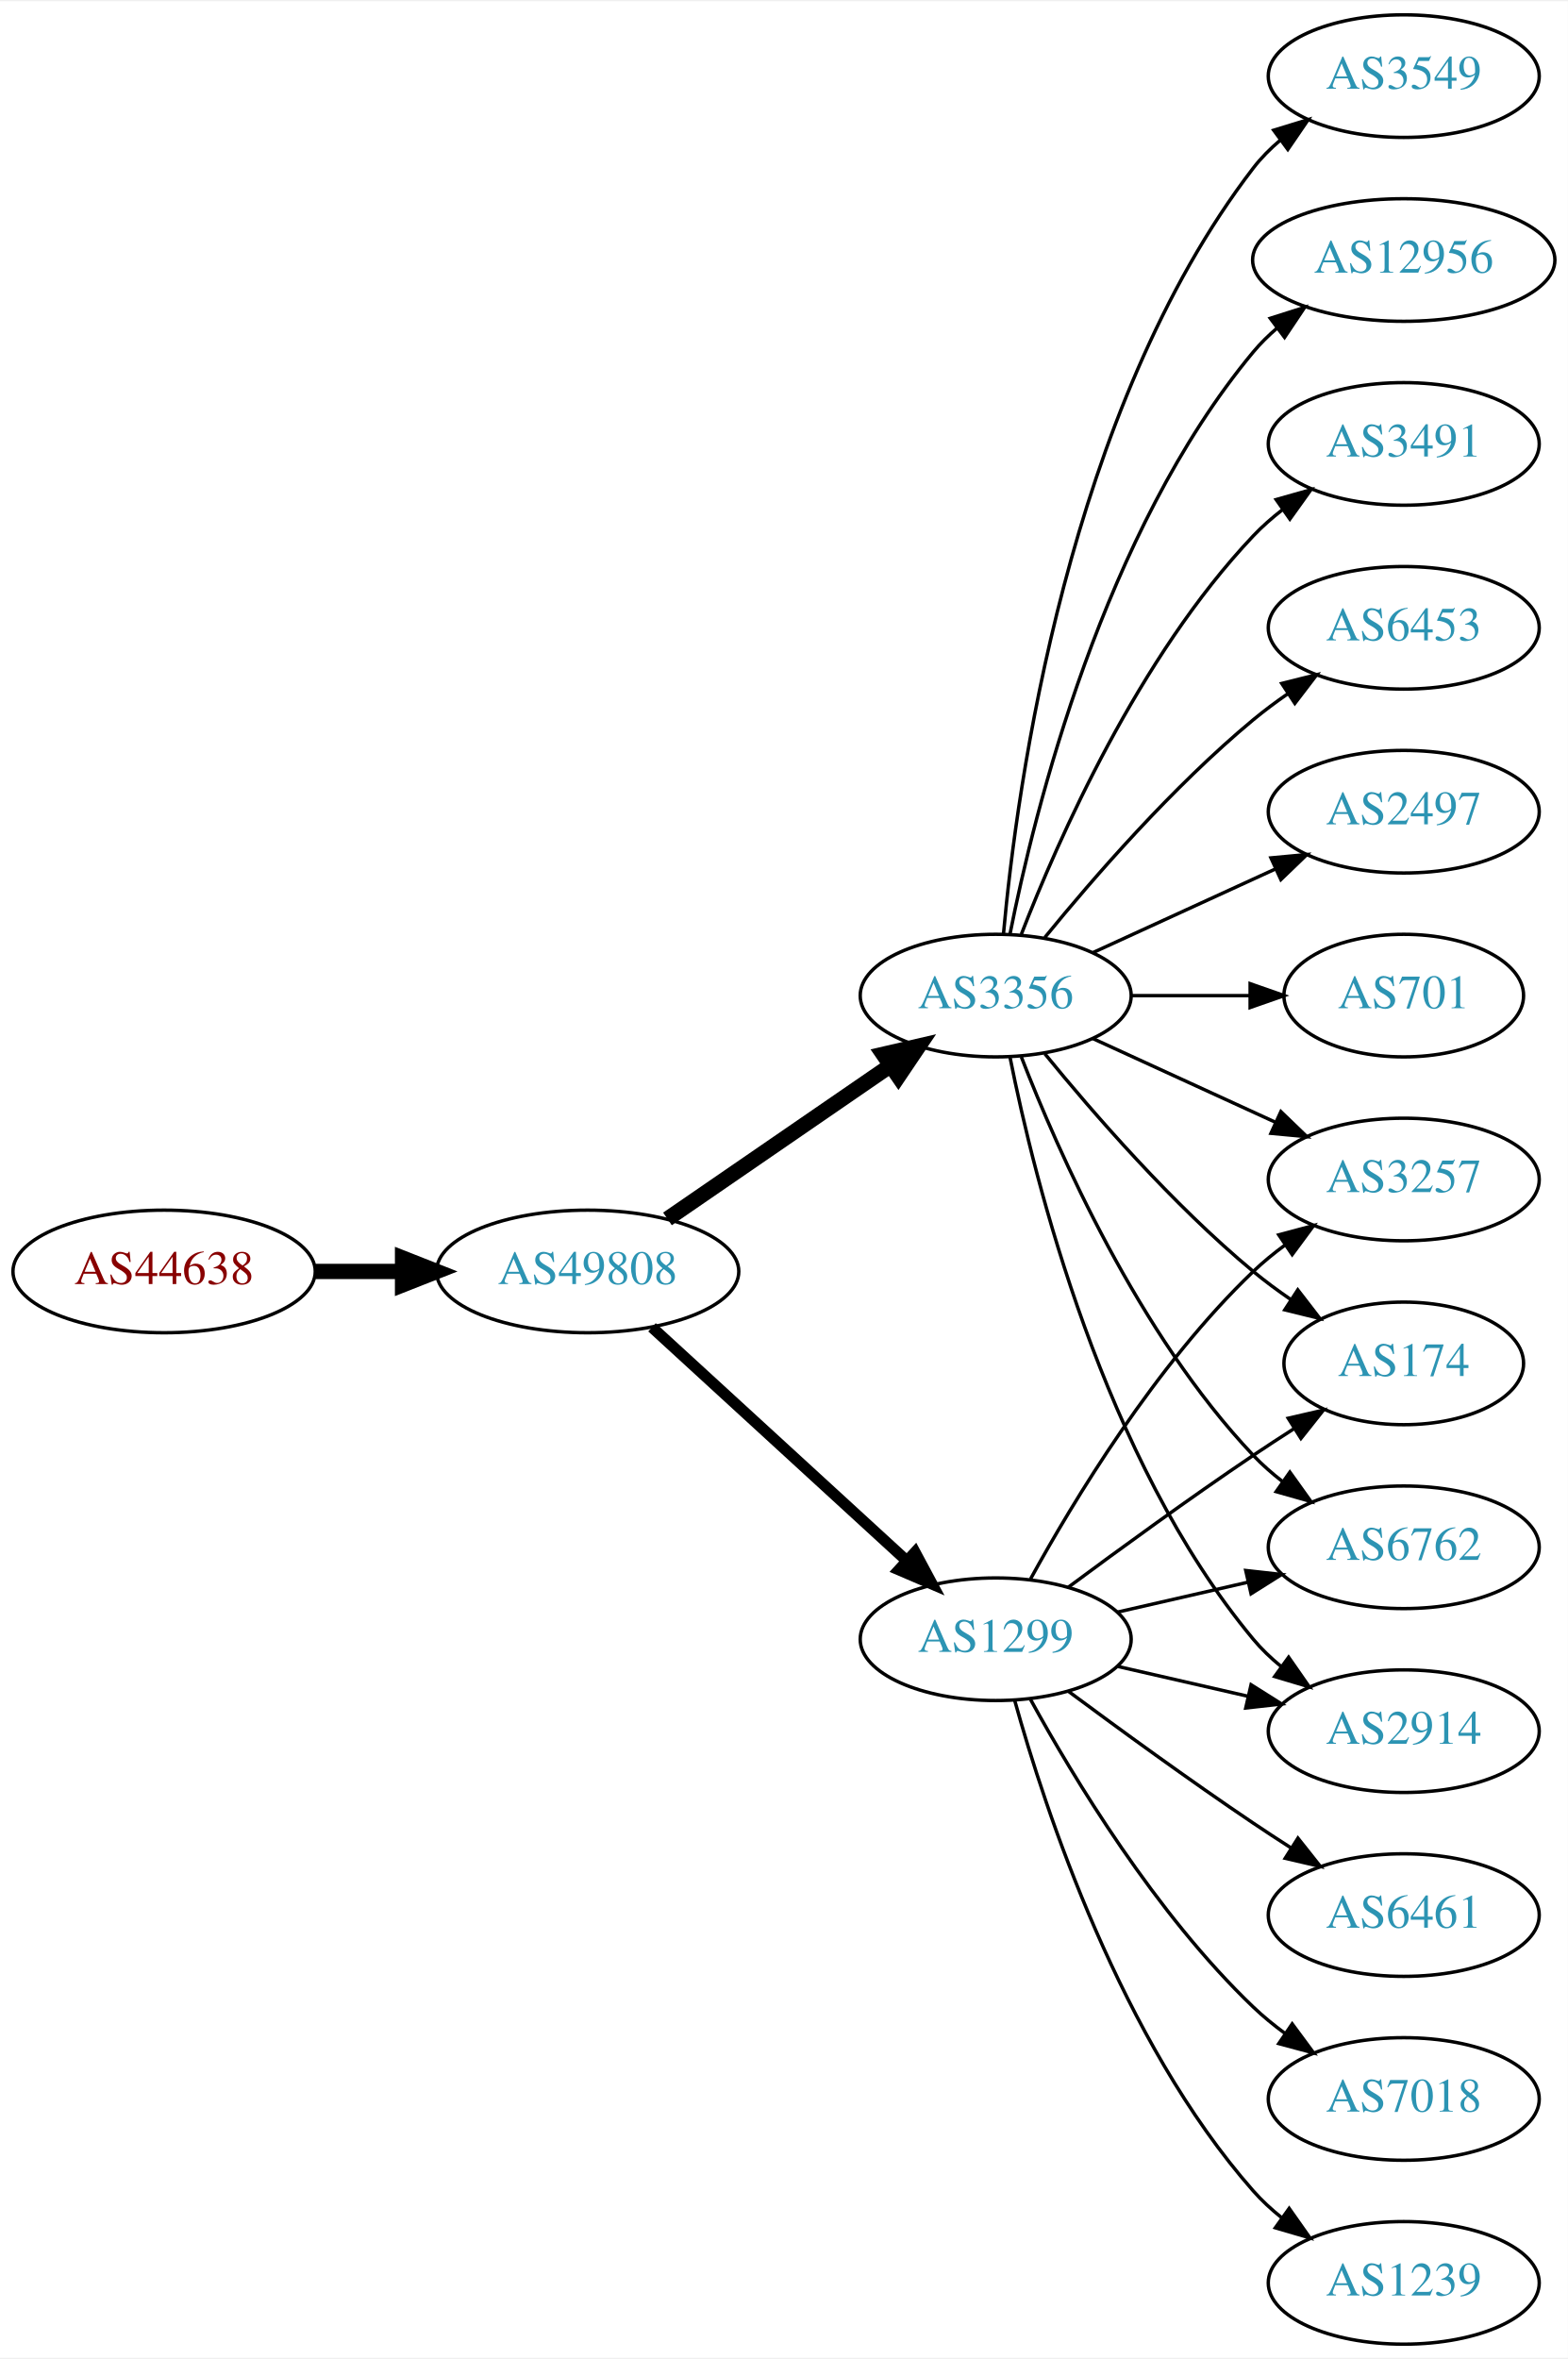
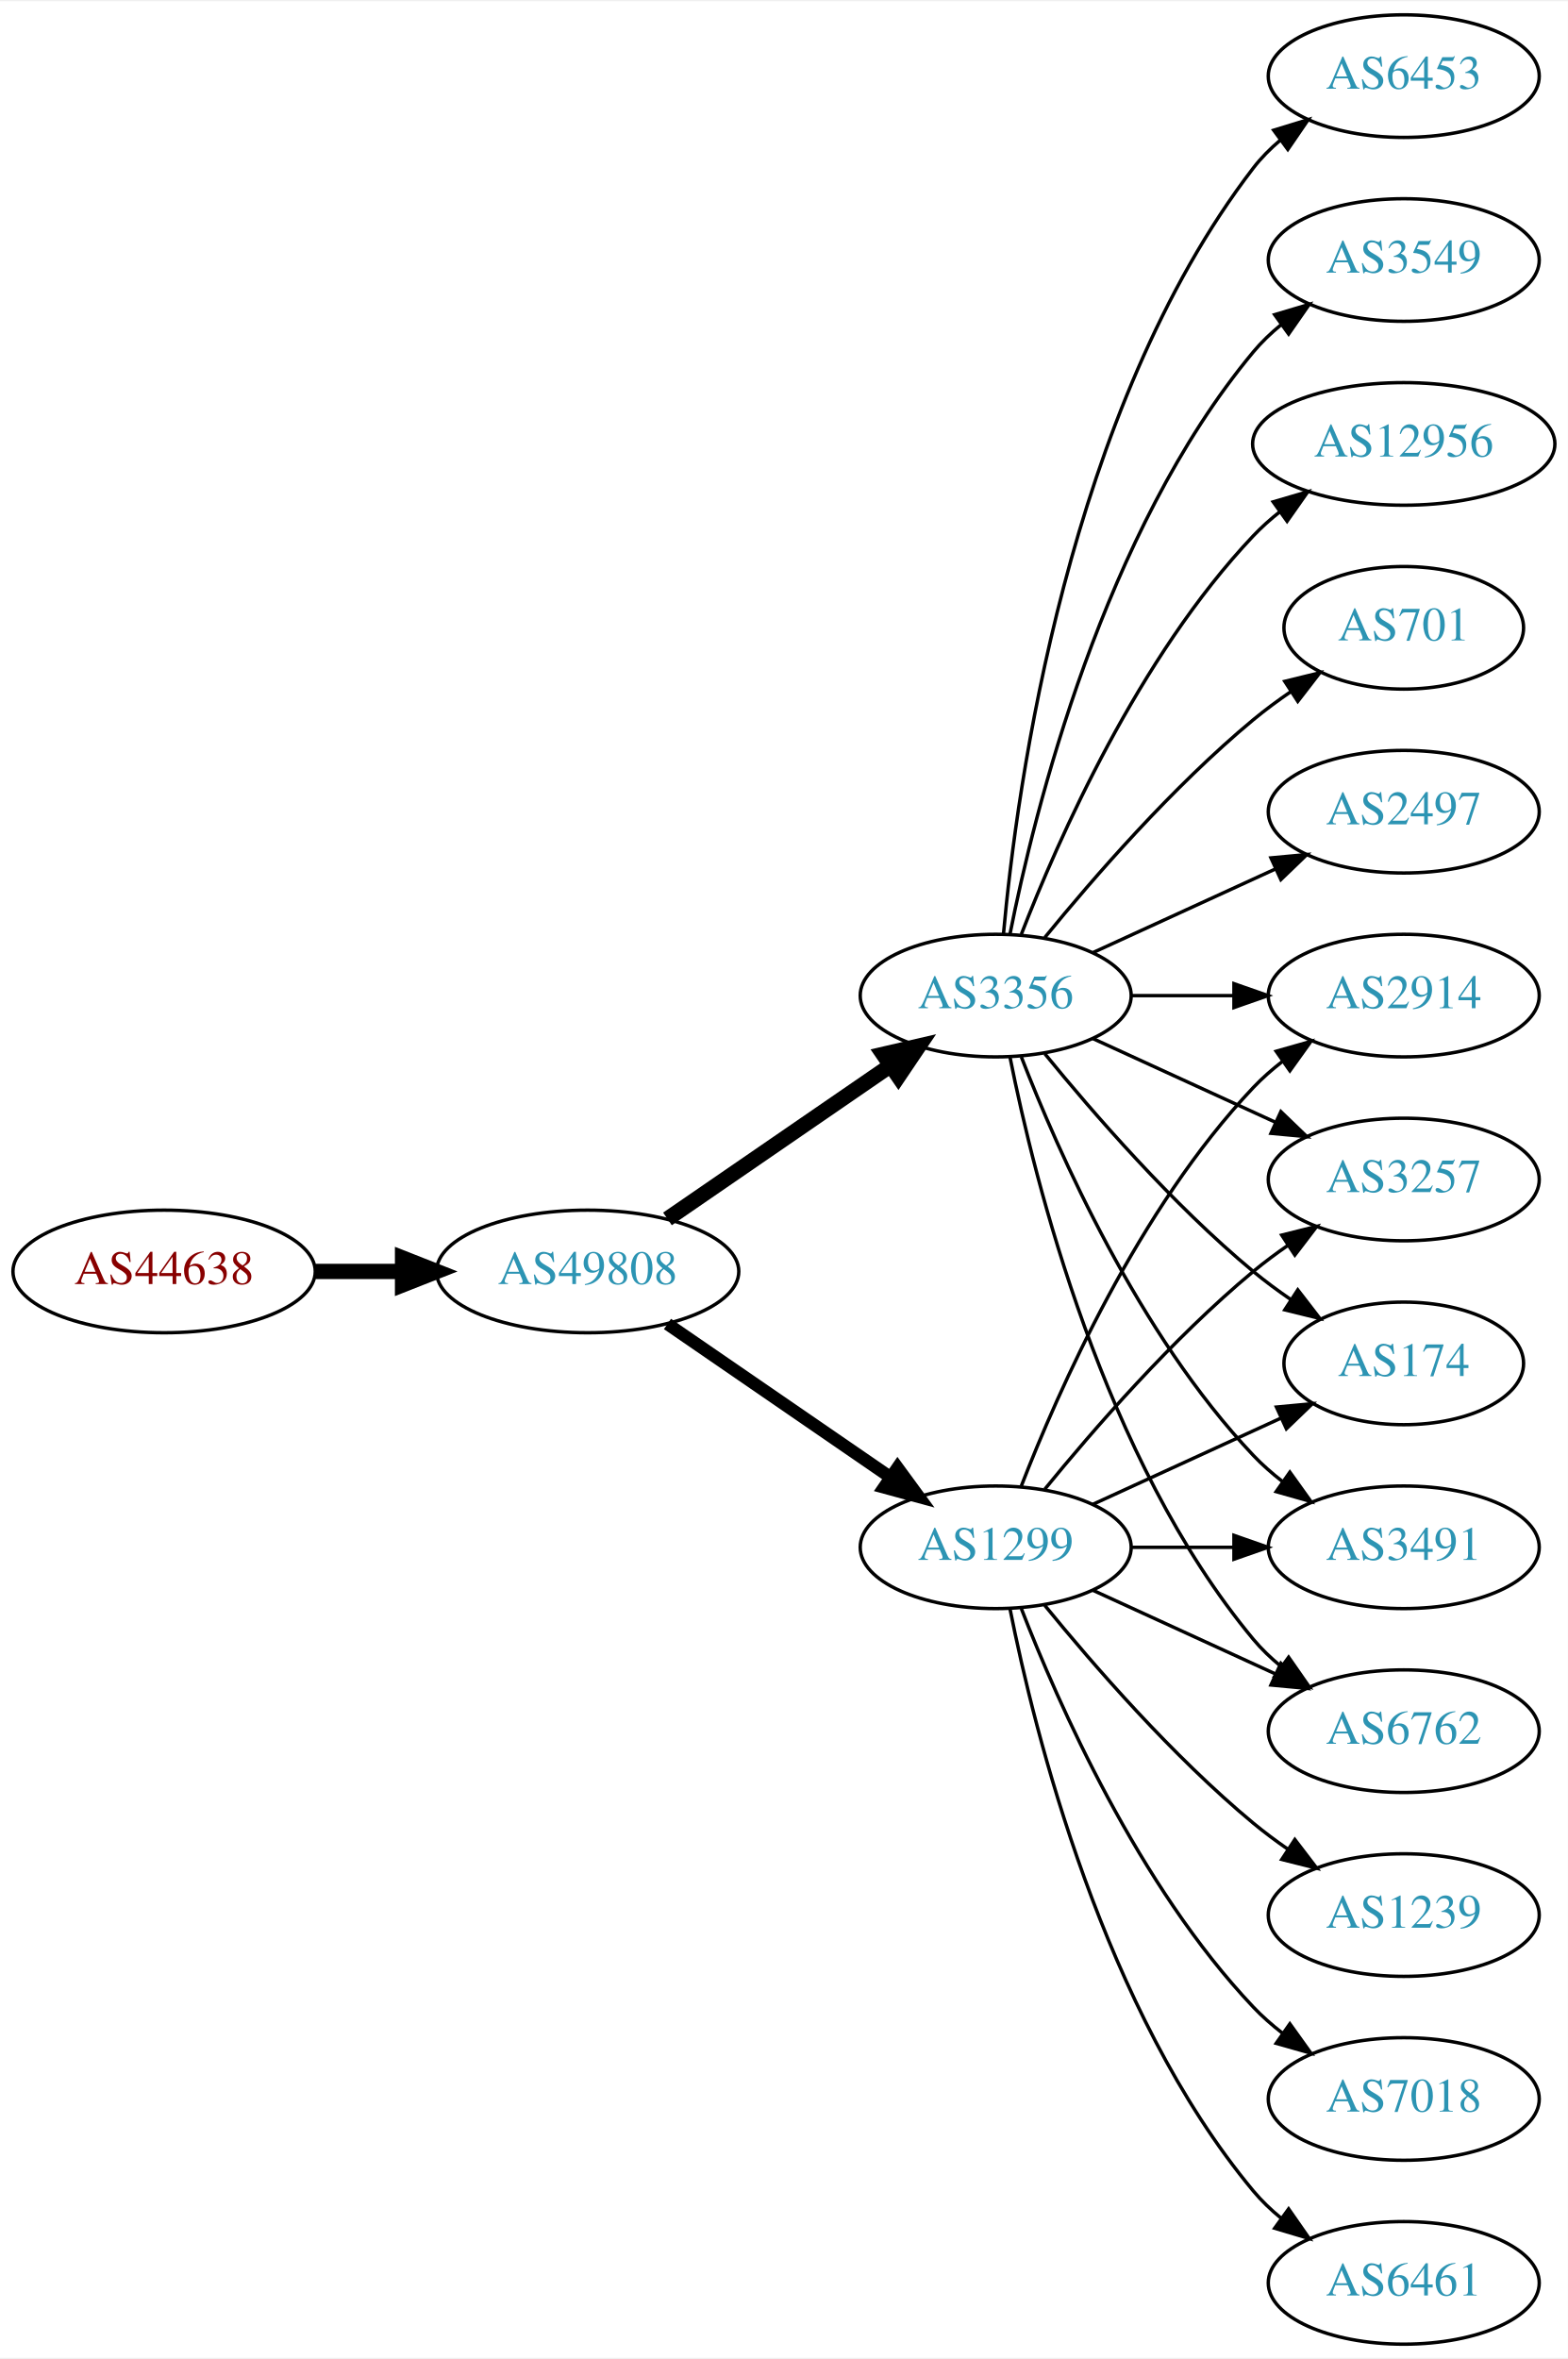
<svg xmlns="http://www.w3.org/2000/svg" xmlns:xlink="http://www.w3.org/1999/xlink" width="460pt" height="692pt" viewBox="0.00 0.00 460.47 692.00">
  <g id="graph0" class="graph" transform="scale(1 1) rotate(0) translate(4 688)">
    <polygon fill="white" stroke="none" points="-4,4 -4,-688 456.469,-688 456.469,4 -4,4" />
    <g id="node1" class="node">
      <g id="a_node1">
        <a xlink:href="/asn/44638" xlink:title="AS44638 ~ Elektrohaus Gabriel GmbH &amp; Co. KG [AT]">
          <ellipse fill="#ffffff" stroke="black" cx="44.196" cy="-315" rx="44.393" ry="18" />
          <text text-anchor="middle" x="44.196" y="-311.3" font-family="Times,serif" font-size="14.00" fill="#880000">AS44638</text>
        </a>
      </g>
    </g>
    <g id="node2" class="node">
      <g id="a_node2">
        <a xlink:href="/asn/49808" xlink:title="AS49808 ~ POWERSPEED-AS [AT]">
          <ellipse fill="#ffffff" stroke="black" cx="168.588" cy="-315" rx="44.393" ry="18" />
          <text text-anchor="middle" x="168.588" y="-311.3" font-family="Times,serif" font-size="14.00" fill="#2c94b3">AS49808</text>
        </a>
      </g>
    </g>
    <g id="edge1" class="edge">
      <path fill="none" stroke="black" stroke-width="4.5" d="M88.692,-315C96.898,-315 105.569,-315 114.041,-315" />
      <polygon fill="black" stroke="black" stroke-width="4.5" points="114.233,-318.938 124.233,-315 114.233,-311.063 114.233,-318.938" />
    </g>
    <g id="node3" class="node">
      <g id="a_node3">
        <a xlink:href="/asn/1299" xlink:title="AS1299 ~ Telia Carrier [EU]">
-           <ellipse fill="#ffffff" stroke="black" cx="288.431" cy="-207" rx="39.794" ry="18" />
-           <text text-anchor="middle" x="288.431" y="-203.3" font-family="Times,serif" font-size="14.00" fill="#2c94b3">AS1299</text>
+           <ellipse fill="#ffffff" stroke="black" cx="288.431" cy="-234" rx="39.794" ry="18" />
+           <text text-anchor="middle" x="288.431" y="-230.3" font-family="Times,serif" font-size="14.00" fill="#2c94b3">AS1299</text>
        </a>
      </g>
    </g>
    <g id="edge2" class="edge">
-       <path fill="none" stroke="black" stroke-width="3.273" d="M187.486,-298.597C207.414,-280.333 239.772,-250.678 262.249,-230.079" />
-       <polygon fill="black" stroke="black" stroke-width="3.273" points="264.743,-232.54 269.751,-223.203 260.014,-227.38 264.743,-232.54" />
+       <path fill="none" stroke="black" stroke-width="3.682" d="M192.031,-299.574C210.612,-286.802 237.173,-268.545 257.553,-254.537" />
+       <polygon fill="black" stroke="black" stroke-width="3.682" points="259.609,-257.371 265.867,-248.822 255.643,-251.602 259.609,-257.371" />
    </g>
    <g id="node4" class="node">
      <g id="a_node4">
        <a xlink:href="/asn/3356" xlink:title="AS3356 ~ Level 3 Parent, LLC [US]">
          <ellipse fill="#ffffff" stroke="black" cx="288.431" cy="-396" rx="39.794" ry="18" />
          <text text-anchor="middle" x="288.431" y="-392.3" font-family="Times,serif" font-size="14.00" fill="#2c94b3">AS3356</text>
        </a>
      </g>
    </g>
    <g id="edge3" class="edge">
      <path fill="none" stroke="black" stroke-width="4.5" d="M192.031,-330.426C210.612,-343.198 237.173,-361.455 257.553,-375.463" />
      <polygon fill="black" stroke="black" stroke-width="4.5" points="255.396,-378.758 265.867,-381.178 259.856,-372.269 255.396,-378.758" />
    </g>
    <g id="node5" class="node">
      <g id="a_node5">
+         <a xlink:href="/asn/2914" xlink:title="AS2914 ~ NTT America, Inc. [US]">
+           <ellipse fill="#ffffff" stroke="black" cx="408.273" cy="-396" rx="39.794" ry="18" />
+           <text text-anchor="middle" x="408.273" y="-392.3" font-family="Times,serif" font-size="14.00" fill="#2c94b3">AS2914</text>
+         </a>
+       </g>
+     </g>
+     <g id="edge4" class="edge">
+       <path fill="none" stroke="black" d="M295.954,-251.994C306.704,-279.728 330.362,-333.429 364.077,-369 366.663,-371.728 369.581,-374.294 372.649,-376.677" />
+       <polygon fill="black" stroke="black" points="370.803,-379.658 380.997,-382.543 374.827,-373.93 370.803,-379.658" />
+     </g>
+     <g id="node6" class="node">
+       <g id="a_node6">
+         <a xlink:href="/asn/3257" xlink:title="AS3257 ~ GTT [DE]">
+           <ellipse fill="#ffffff" stroke="black" cx="408.273" cy="-342" rx="39.794" ry="18" />
+           <text text-anchor="middle" x="408.273" y="-338.3" font-family="Times,serif" font-size="14.00" fill="#2c94b3">AS3257</text>
+         </a>
+       </g>
+     </g>
+     <g id="edge5" class="edge">
+       <path fill="none" stroke="black" d="M302.85,-251.065C316.964,-268.375 340.379,-295.345 364.077,-315 367.294,-317.668 370.794,-320.27 374.365,-322.741" />
+       <polygon fill="black" stroke="black" points="372.442,-325.666 382.721,-328.236 376.288,-319.817 372.442,-325.666" />
+     </g>
+     <g id="node7" class="node">
+       <g id="a_node7">
+         <a xlink:href="/asn/1239" xlink:title="AS1239 ~ Sprint [US]">
+           <ellipse fill="#ffffff" stroke="black" cx="408.273" cy="-126" rx="39.794" ry="18" />
+           <text text-anchor="middle" x="408.273" y="-122.3" font-family="Times,serif" font-size="14.00" fill="#2c94b3">AS1239</text>
+         </a>
+       </g>
+     </g>
+     <g id="edge6" class="edge">
+       <path fill="none" stroke="black" d="M302.85,-216.935C316.964,-199.625 340.379,-172.655 364.077,-153 367.294,-150.332 370.794,-147.73 374.365,-145.259" />
+       <polygon fill="black" stroke="black" points="376.288,-148.183 382.721,-139.764 372.442,-142.334 376.288,-148.183" />
+     </g>
+     <g id="node8" class="node">
+       <g id="a_node8">
        <a xlink:href="/asn/174" xlink:title="AS174 ~ Cogent Communications [US]">
          <ellipse fill="#ffffff" stroke="black" cx="408.273" cy="-288" rx="35.194" ry="18" />
          <text text-anchor="middle" x="408.273" y="-284.3" font-family="Times,serif" font-size="14.00" fill="#2c94b3">AS174</text>
        </a>
      </g>
    </g>
-     <g id="edge4" class="edge">
-       <path fill="none" stroke="black" d="M309.761,-222.277C324.623,-233.304 345.368,-248.407 364.077,-261 367.895,-263.569 371.945,-266.21 375.975,-268.786" />
-       <polygon fill="black" stroke="black" points="374.344,-271.895 384.669,-274.271 378.079,-265.975 374.344,-271.895" />
-     </g>
-     <g id="node6" class="node">
-       <g id="a_node6">
-         <a xlink:href="/asn/6461" xlink:title="AS6461 ~ Zayo Bandwidth [US]">
-           <ellipse fill="#ffffff" stroke="black" cx="408.273" cy="-126" rx="39.794" ry="18" />
-           <text text-anchor="middle" x="408.273" y="-122.3" font-family="Times,serif" font-size="14.00" fill="#2c94b3">AS6461</text>
-         </a>
-       </g>
-     </g>
-     <g id="edge5" class="edge">
-       <path fill="none" stroke="black" d="M309.761,-191.723C324.623,-180.696 345.368,-165.593 364.077,-153 367.626,-150.611 371.377,-148.161 375.125,-145.758" />
-       <polygon fill="black" stroke="black" points="377.193,-148.591 383.774,-140.288 373.451,-142.675 377.193,-148.591" />
-     </g>
-     <g id="node7" class="node">
-       <g id="a_node7">
+     <g id="edge7" class="edge">
+       <path fill="none" stroke="black" d="M317.06,-246.661C333.476,-254.183 354.457,-263.798 372.054,-271.861" />
+       <polygon fill="black" stroke="black" points="370.883,-275.174 381.432,-276.158 373.799,-268.811 370.883,-275.174" />
+     </g>
+     <g id="node9" class="node">
+       <g id="a_node9">
        <a xlink:href="/asn/7018" xlink:title="AS7018 ~ AT&amp;T Services, Inc. [US]">
          <ellipse fill="#ffffff" stroke="black" cx="408.273" cy="-72" rx="39.794" ry="18" />
          <text text-anchor="middle" x="408.273" y="-68.3" font-family="Times,serif" font-size="14.00" fill="#2c94b3">AS7018</text>
        </a>
      </g>
    </g>
-     <g id="edge6" class="edge">
-       <path fill="none" stroke="black" d="M298.672,-189.287C311.218,-166.439 335.394,-126.389 364.077,-99 366.946,-96.261 370.134,-93.653 373.443,-91.215" />
-       <polygon fill="black" stroke="black" points="375.507,-94.044 381.803,-85.523 371.567,-88.258 375.507,-94.044" />
-     </g>
-     <g id="node8" class="node">
-       <g id="a_node8">
-         <a xlink:href="/asn/6762" xlink:title="AS6762 ~ TELECOM ITALIA SPARKLE S.p.A. [IT]">
-           <ellipse fill="#ffffff" stroke="black" cx="408.273" cy="-234" rx="39.794" ry="18" />
-           <text text-anchor="middle" x="408.273" y="-230.3" font-family="Times,serif" font-size="14.00" fill="#2c94b3">AS6762</text>
-         </a>
-       </g>
-     </g>
-     <g id="edge7" class="edge">
-       <path fill="none" stroke="black" d="M324.15,-214.955C336.15,-217.704 349.771,-220.825 362.463,-223.733" />
-       <polygon fill="black" stroke="black" points="361.866,-227.187 372.395,-226.009 363.429,-220.364 361.866,-227.187" />
-     </g>
-     <g id="node9" class="node">
-       <g id="a_node9">
-         <a xlink:href="/asn/2914" xlink:title="AS2914 ~ NTT America, Inc. [US]">
-           <ellipse fill="#ffffff" stroke="black" cx="408.273" cy="-180" rx="39.794" ry="18" />
-           <text text-anchor="middle" x="408.273" y="-176.3" font-family="Times,serif" font-size="14.00" fill="#2c94b3">AS2914</text>
-         </a>
-       </g>
-     </g>
    <g id="edge8" class="edge">
-       <path fill="none" stroke="black" d="M324.15,-199.045C336.15,-196.296 349.771,-193.175 362.463,-190.267" />
-       <polygon fill="black" stroke="black" points="363.429,-193.636 372.395,-187.991 361.866,-186.813 363.429,-193.636" />
+       <path fill="none" stroke="black" d="M295.954,-216.006C306.704,-188.272 330.362,-134.571 364.077,-99 366.663,-96.272 369.581,-93.706 372.649,-91.323" />
+       <polygon fill="black" stroke="black" points="374.827,-94.07 380.997,-85.457 370.803,-88.342 374.827,-94.07" />
    </g>
    <g id="node10" class="node">
      <g id="a_node10">
-         <a xlink:href="/asn/1239" xlink:title="AS1239 ~ Sprint [US]">
-           <ellipse fill="#ffffff" stroke="black" cx="408.273" cy="-18" rx="39.794" ry="18" />
-           <text text-anchor="middle" x="408.273" y="-14.3" font-family="Times,serif" font-size="14.00" fill="#2c94b3">AS1239</text>
+         <a xlink:href="/asn/3491" xlink:title="AS3491 ~ PCCW Global, Inc. [US]">
+           <ellipse fill="#ffffff" stroke="black" cx="408.273" cy="-234" rx="39.794" ry="18" />
+           <text text-anchor="middle" x="408.273" y="-230.3" font-family="Times,serif" font-size="14.00" fill="#2c94b3">AS3491</text>
        </a>
      </g>
    </g>
    <g id="edge9" class="edge">
-       <path fill="none" stroke="black" d="M294.004,-189.054C302.909,-157.005 325.194,-89.158 364.077,-45 366.561,-42.179 369.411,-39.551 372.437,-37.129" />
-       <polygon fill="black" stroke="black" points="374.622,-39.869 380.726,-31.209 370.554,-34.172 374.622,-39.869" />
+       <path fill="none" stroke="black" d="M328.343,-234C337.897,-234 348.246,-234 358.209,-234" />
+       <polygon fill="black" stroke="black" points="358.402,-237.5 368.402,-234 358.402,-230.5 358.402,-237.5" />
    </g>
    <g id="node11" class="node">
      <g id="a_node11">
-         <a xlink:href="/asn/3257" xlink:title="AS3257 ~ GTT [DE]">
-           <ellipse fill="#ffffff" stroke="black" cx="408.273" cy="-342" rx="39.794" ry="18" />
-           <text text-anchor="middle" x="408.273" y="-338.3" font-family="Times,serif" font-size="14.00" fill="#2c94b3">AS3257</text>
+         <a xlink:href="/asn/6762" xlink:title="AS6762 ~ TELECOM ITALIA SPARKLE S.p.A. [IT]">
+           <ellipse fill="#ffffff" stroke="black" cx="408.273" cy="-180" rx="39.794" ry="18" />
+           <text text-anchor="middle" x="408.273" y="-176.3" font-family="Times,serif" font-size="14.00" fill="#2c94b3">AS6762</text>
        </a>
      </g>
    </g>
    <g id="edge10" class="edge">
-       <path fill="none" stroke="black" d="M298.672,-224.713C311.218,-247.561 335.394,-287.611 364.077,-315 366.946,-317.739 370.134,-320.347 373.443,-322.785" />
-       <polygon fill="black" stroke="black" points="371.567,-325.742 381.803,-328.477 375.507,-319.956 371.567,-325.742" />
-     </g>
-     <g id="edge17" class="edge">
+       <path fill="none" stroke="black" d="M317.06,-221.339C333.017,-214.027 353.287,-204.739 370.57,-196.819" />
+       <polygon fill="black" stroke="black" points="372.185,-199.929 379.818,-192.581 369.269,-193.565 372.185,-199.929" />
+     </g>
+     <g id="node12" class="node">
+       <g id="a_node12">
+         <a xlink:href="/asn/6461" xlink:title="AS6461 ~ Zayo Bandwidth [US]">
+           <ellipse fill="#ffffff" stroke="black" cx="408.273" cy="-18" rx="39.794" ry="18" />
+           <text text-anchor="middle" x="408.273" y="-14.3" font-family="Times,serif" font-size="14.00" fill="#2c94b3">AS6461</text>
+         </a>
+       </g>
+     </g>
+     <g id="edge11" class="edge">
+       <path fill="none" stroke="black" d="M292.629,-215.927C299.793,-179.859 320.067,-97.875 364.077,-45 366.482,-42.111 369.278,-39.437 372.271,-36.987" />
+       <polygon fill="black" stroke="black" points="374.461,-39.722 380.514,-31.027 370.359,-34.05 374.461,-39.722" />
+     </g>
+     <g id="edge13" class="edge">
+       <path fill="none" stroke="black" d="M328.343,-396C337.897,-396 348.246,-396 358.209,-396" />
+       <polygon fill="black" stroke="black" points="358.402,-399.5 368.402,-396 358.402,-392.5 358.402,-399.5" />
+     </g>
+     <g id="edge15" class="edge">
+       <path fill="none" stroke="black" d="M317.06,-383.339C333.017,-376.027 353.287,-366.739 370.57,-358.819" />
+       <polygon fill="black" stroke="black" points="372.185,-361.929 379.818,-354.581 369.269,-355.565 372.185,-361.929" />
+     </g>
+     <g id="edge20" class="edge">
      <path fill="none" stroke="black" d="M302.85,-378.935C316.964,-361.625 340.379,-334.655 364.077,-315 367.54,-312.128 371.333,-309.331 375.187,-306.692" />
      <polygon fill="black" stroke="black" points="377.149,-309.592 383.62,-301.203 373.33,-303.725 377.149,-309.592" />
    </g>
-     <g id="edge12" class="edge">
+     <g id="edge16" class="edge">
      <path fill="none" stroke="black" d="M295.954,-378.006C306.704,-350.272 330.362,-296.571 364.077,-261 366.663,-258.272 369.581,-255.706 372.649,-253.323" />
      <polygon fill="black" stroke="black" points="374.827,-256.07 380.997,-247.457 370.803,-250.342 374.827,-256.07" />
    </g>
-     <g id="edge14" class="edge">
+     <g id="edge12" class="edge">
      <path fill="none" stroke="black" d="M292.629,-377.927C299.793,-341.859 320.067,-259.875 364.077,-207 366.482,-204.111 369.278,-201.437 372.271,-198.987" />
      <polygon fill="black" stroke="black" points="374.461,-201.723 380.514,-193.027 370.359,-196.05 374.461,-201.723" />
-     </g>
-     <g id="edge20" class="edge">
-       <path fill="none" stroke="black" d="M317.06,-383.339C333.017,-376.027 353.287,-366.739 370.57,-358.819" />
-       <polygon fill="black" stroke="black" points="372.185,-361.929 379.818,-354.581 369.269,-355.565 372.185,-361.929" />
-     </g>
-     <g id="node12" class="node">
-       <g id="a_node12">
-         <a xlink:href="/asn/6453" xlink:title="AS6453 ~ TATA COMMUNICATIONS (AMERICA) INC [US]">
-           <ellipse fill="#ffffff" stroke="black" cx="408.273" cy="-504" rx="39.794" ry="18" />
-           <text text-anchor="middle" x="408.273" y="-500.3" font-family="Times,serif" font-size="14.00" fill="#2c94b3">AS6453</text>
-         </a>
-       </g>
-     </g>
-     <g id="edge11" class="edge">
-       <path fill="none" stroke="black" d="M302.85,-413.065C316.964,-430.375 340.379,-457.345 364.077,-477 367.294,-479.668 370.794,-482.27 374.365,-484.741" />
-       <polygon fill="black" stroke="black" points="372.442,-487.666 382.721,-490.236 376.288,-481.817 372.442,-487.666" />
    </g>
    <g id="node13" class="node">
      <g id="a_node13">
        <a xlink:href="/asn/2497" xlink:title="AS2497 ~ Internet Initiative Japan Inc. [JP]">
          <ellipse fill="#ffffff" stroke="black" cx="408.273" cy="-450" rx="39.794" ry="18" />
          <text text-anchor="middle" x="408.273" y="-446.3" font-family="Times,serif" font-size="14.00" fill="#2c94b3">AS2497</text>
        </a>
      </g>
    </g>
-     <g id="edge13" class="edge">
+     <g id="edge14" class="edge">
      <path fill="none" stroke="black" d="M317.06,-408.661C333.017,-415.973 353.287,-425.261 370.57,-433.181" />
      <polygon fill="black" stroke="black" points="369.269,-436.435 379.818,-437.419 372.185,-430.071 369.269,-436.435" />
    </g>
    <g id="node14" class="node">
      <g id="a_node14">
-         <a xlink:href="/asn/701" xlink:title="AS701 ~ UUNET [US]">
-           <ellipse fill="#ffffff" stroke="black" cx="408.273" cy="-396" rx="35.194" ry="18" />
-           <text text-anchor="middle" x="408.273" y="-392.3" font-family="Times,serif" font-size="14.00" fill="#2c94b3">AS701</text>
-         </a>
-       </g>
-     </g>
-     <g id="edge15" class="edge">
-       <path fill="none" stroke="black" d="M328.343,-396C339.43,-396 351.59,-396 362.972,-396" />
-       <polygon fill="black" stroke="black" points="363.154,-399.5 373.154,-396 363.154,-392.5 363.154,-399.5" />
+         <a xlink:href="/asn/6453" xlink:title="AS6453 ~ TATA COMMUNICATIONS (AMERICA) INC [US]">
+           <ellipse fill="#ffffff" stroke="black" cx="408.273" cy="-666" rx="39.794" ry="18" />
+           <text text-anchor="middle" x="408.273" y="-662.3" font-family="Times,serif" font-size="14.00" fill="#2c94b3">AS6453</text>
+         </a>
+       </g>
+     </g>
+     <g id="edge17" class="edge">
+       <path fill="none" stroke="black" d="M290.715,-414.117C294.613,-457.332 309.63,-568.131 364.077,-639 366.367,-641.981 369.087,-644.716 372.032,-647.205" />
+       <polygon fill="black" stroke="black" points="370.078,-650.113 380.208,-653.218 374.225,-644.473 370.078,-650.113" />
    </g>
    <g id="node15" class="node">
      <g id="a_node15">
        <a xlink:href="/asn/3549" xlink:title="AS3549 ~ Level 3 Parent, LLC [US]">
-           <ellipse fill="#ffffff" stroke="black" cx="408.273" cy="-666" rx="39.794" ry="18" />
-           <text text-anchor="middle" x="408.273" y="-662.3" font-family="Times,serif" font-size="14.00" fill="#2c94b3">AS3549</text>
-         </a>
-       </g>
-     </g>
-     <g id="edge16" class="edge">
-       <path fill="none" stroke="black" d="M290.715,-414.117C294.613,-457.332 309.63,-568.131 364.077,-639 366.367,-641.981 369.087,-644.716 372.032,-647.205" />
-       <polygon fill="black" stroke="black" points="370.078,-650.113 380.208,-653.218 374.225,-644.473 370.078,-650.113" />
+           <ellipse fill="#ffffff" stroke="black" cx="408.273" cy="-612" rx="39.794" ry="18" />
+           <text text-anchor="middle" x="408.273" y="-608.3" font-family="Times,serif" font-size="14.00" fill="#2c94b3">AS3549</text>
+         </a>
+       </g>
+     </g>
+     <g id="edge18" class="edge">
+       <path fill="none" stroke="black" d="M292.629,-414.073C299.793,-450.141 320.067,-532.125 364.077,-585 366.482,-587.889 369.278,-590.563 372.271,-593.013" />
+       <polygon fill="black" stroke="black" points="370.359,-595.95 380.514,-598.973 374.461,-590.277 370.359,-595.95" />
    </g>
    <g id="node16" class="node">
      <g id="a_node16">
        <a xlink:href="/asn/12956" xlink:title="AS12956 ~ TELXIUS [ES]">
-           <ellipse fill="#ffffff" stroke="black" cx="408.273" cy="-612" rx="44.393" ry="18" />
-           <text text-anchor="middle" x="408.273" y="-608.3" font-family="Times,serif" font-size="14.00" fill="#2c94b3">AS12956</text>
-         </a>
-       </g>
-     </g>
-     <g id="edge18" class="edge">
-       <path fill="none" stroke="black" d="M292.629,-414.073C299.793,-450.141 320.067,-532.125 364.077,-585 366.171,-587.515 368.561,-589.867 371.119,-592.051" />
-       <polygon fill="black" stroke="black" points="369.068,-594.887 379.167,-598.091 373.27,-589.289 369.068,-594.887" />
+           <ellipse fill="#ffffff" stroke="black" cx="408.273" cy="-558" rx="44.393" ry="18" />
+           <text text-anchor="middle" x="408.273" y="-554.3" font-family="Times,serif" font-size="14.00" fill="#2c94b3">AS12956</text>
+         </a>
+       </g>
+     </g>
+     <g id="edge19" class="edge">
+       <path fill="none" stroke="black" d="M295.954,-413.994C306.704,-441.728 330.362,-495.429 364.077,-531 366.461,-533.515 369.128,-535.893 371.934,-538.117" />
+       <polygon fill="black" stroke="black" points="369.928,-540.985 380.096,-543.961 374.003,-535.293 369.928,-540.985" />
    </g>
    <g id="node17" class="node">
      <g id="a_node17">
-         <a xlink:href="/asn/3491" xlink:title="AS3491 ~ PCCW Global, Inc. [US]">
-           <ellipse fill="#ffffff" stroke="black" cx="408.273" cy="-558" rx="39.794" ry="18" />
-           <text text-anchor="middle" x="408.273" y="-554.3" font-family="Times,serif" font-size="14.00" fill="#2c94b3">AS3491</text>
-         </a>
-       </g>
-     </g>
-     <g id="edge19" class="edge">
-       <path fill="none" stroke="black" d="M295.954,-413.994C306.704,-441.728 330.362,-495.429 364.077,-531 366.663,-533.728 369.581,-536.294 372.649,-538.677" />
-       <polygon fill="black" stroke="black" points="370.803,-541.658 380.997,-544.543 374.827,-535.93 370.803,-541.658" />
+         <a xlink:href="/asn/701" xlink:title="AS701 ~ UUNET [US]">
+           <ellipse fill="#ffffff" stroke="black" cx="408.273" cy="-504" rx="35.194" ry="18" />
+           <text text-anchor="middle" x="408.273" y="-500.3" font-family="Times,serif" font-size="14.00" fill="#2c94b3">AS701</text>
+         </a>
+       </g>
+     </g>
+     <g id="edge21" class="edge">
+       <path fill="none" stroke="black" d="M302.85,-413.065C316.964,-430.375 340.379,-457.345 364.077,-477 367.54,-479.872 371.333,-482.669 375.187,-485.308" />
+       <polygon fill="black" stroke="black" points="373.33,-488.275 383.62,-490.797 377.149,-482.408 373.33,-488.275" />
    </g>
  </g>
</svg>
